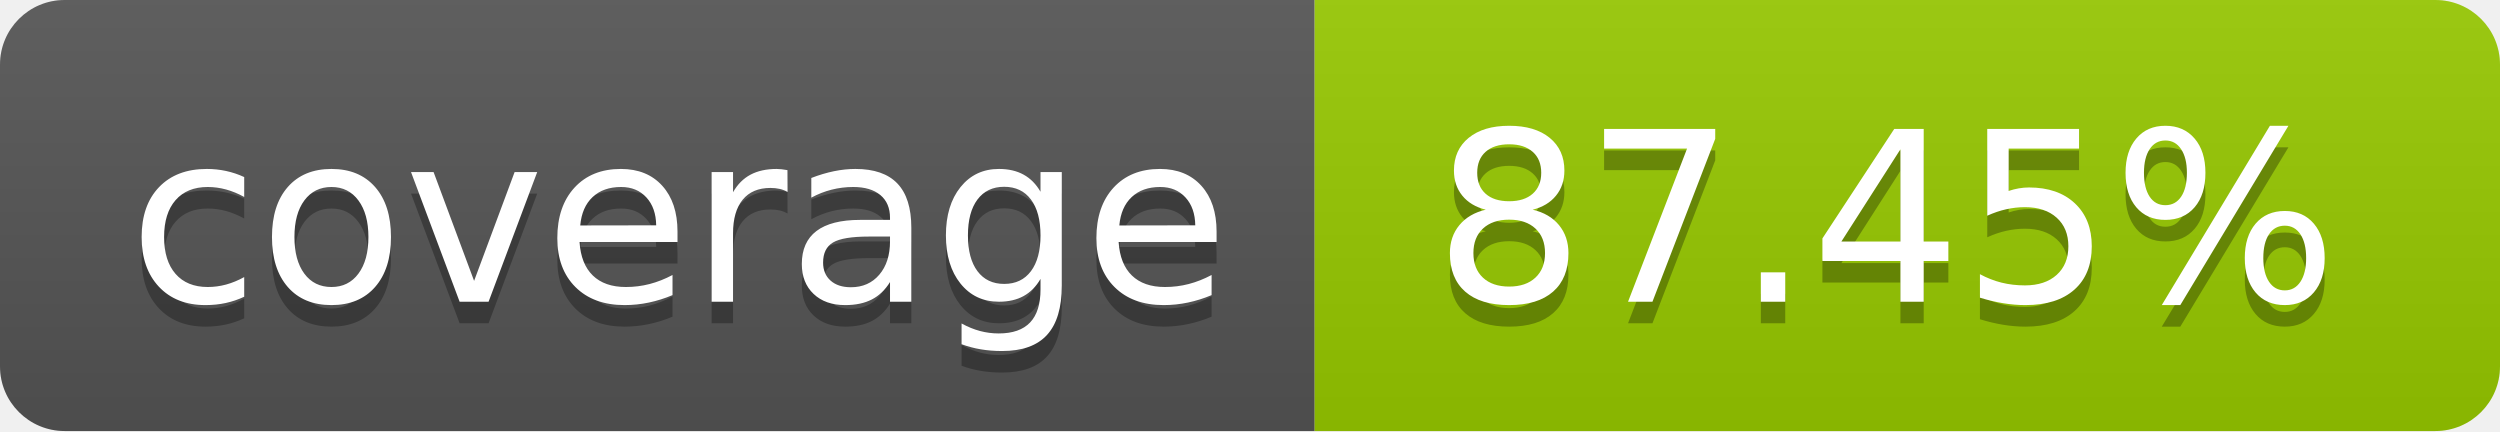
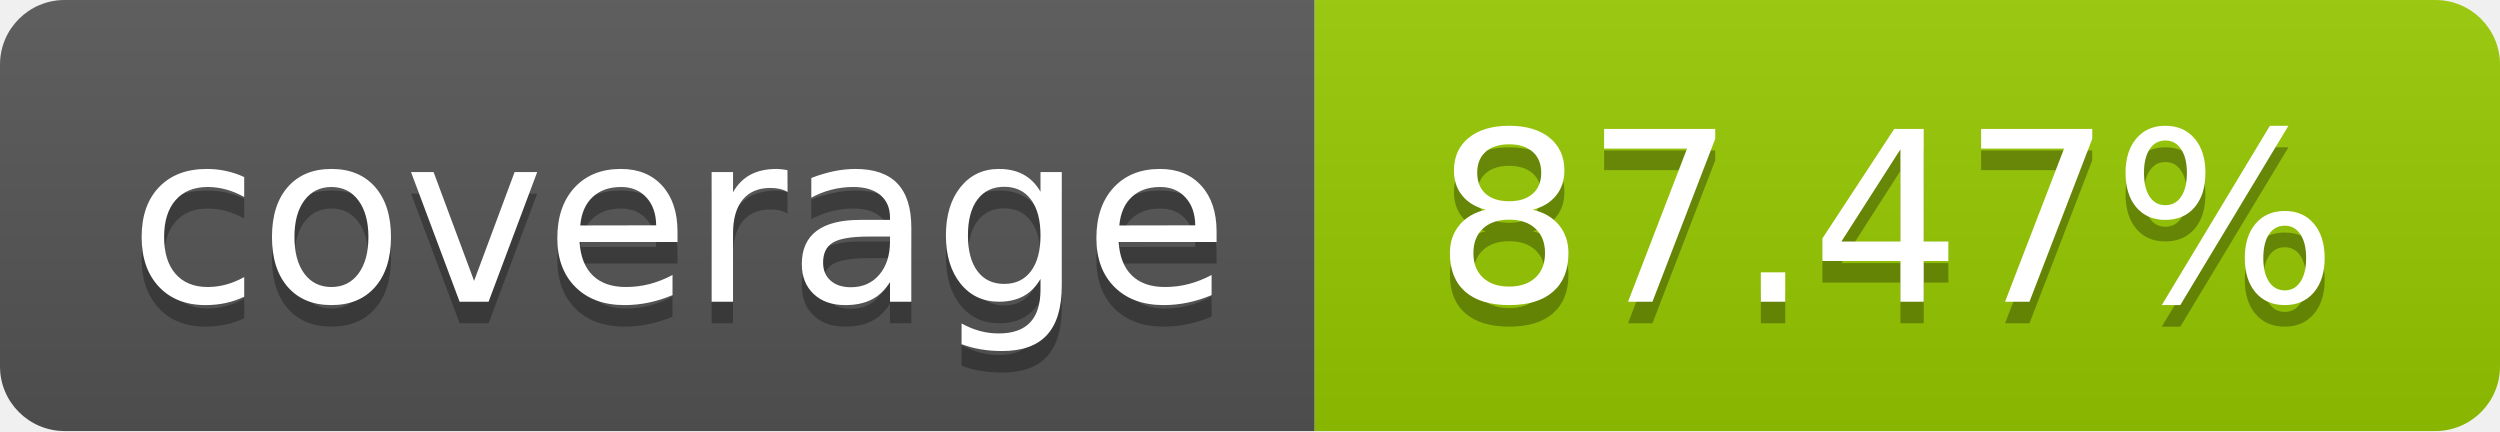
- <svg xmlns="http://www.w3.org/2000/svg" width="116" height="20" role="img" aria-label="coverage: 87.45%">
+ <svg xmlns="http://www.w3.org/2000/svg" width="116" height="20" role="img" aria-label="coverage: 87.47%">
  <linearGradient id="s" x2="0" y2="100%">
    <stop offset="0" stop-color="#bbb" stop-opacity=".1" />
    <stop offset="1" stop-opacity=".1" />
  </linearGradient>
  <clipPath id="r">
    <rect width="116" height="20" rx="3" fill="#fff" />
  </clipPath>
  <g clip-path="url(#r)">
    <rect width="61" height="20" fill="#555" />
    <rect x="61" width="55" height="20" fill="#97ca00" />
    <rect width="116" height="20" fill="url(#s)" />
  </g>
  <g fill="#fff" text-anchor="middle" font-family="Verdana,Geneva,DejaVu Sans,sans-serif" text-rendering="geometricPrecision" font-size="110">
    <text aria-hidden="true" x="315.0" y="150" fill="#010101" fill-opacity=".3" transform="scale(.1)" textLength="510">coverage</text>
    <text x="315.0" y="140" transform="scale(.1)" fill="#fff" textLength="510">coverage</text>
-     <text aria-hidden="true" x="875.0" y="150" fill="#010101" fill-opacity=".3" transform="scale(.1)" textLength="450">87.45%</text>
-     <text x="875.0" y="140" transform="scale(.1)" fill="#fff" textLength="450">87.45%</text>
+     <text aria-hidden="true" x="875.0" y="150" fill="#010101" fill-opacity=".3" transform="scale(.1)" textLength="450">87.47%</text>
+     <text x="875.0" y="140" transform="scale(.1)" fill="#fff" textLength="450">87.47%</text>
  </g>
</svg>
